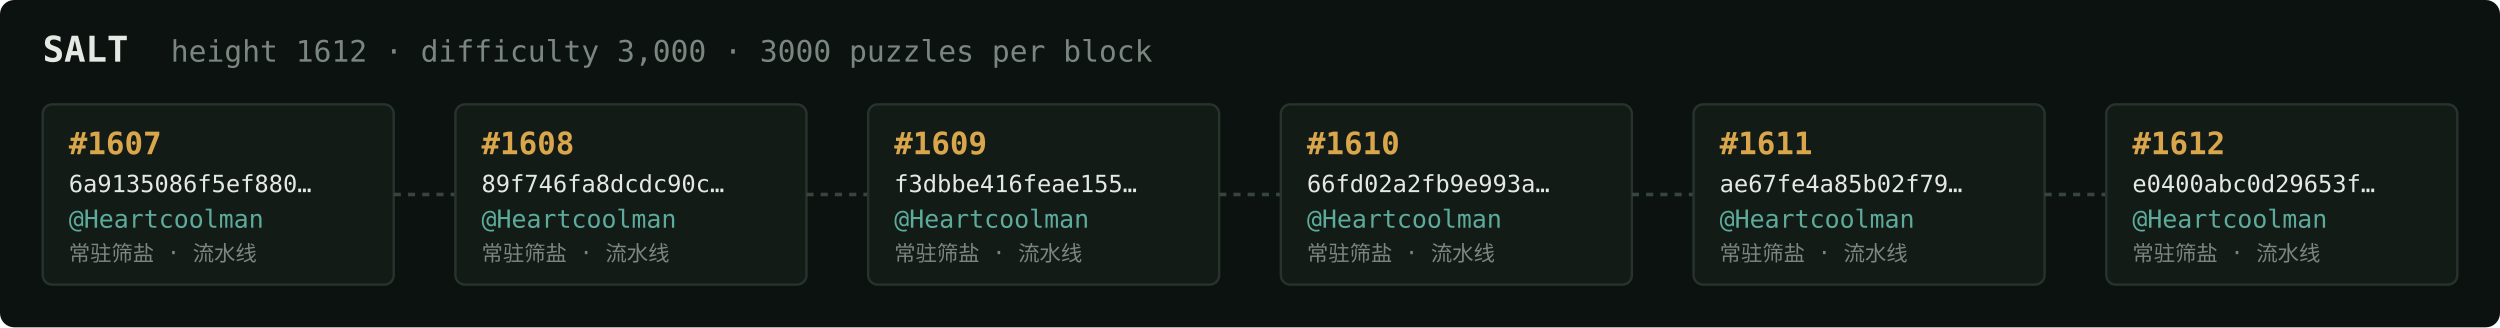
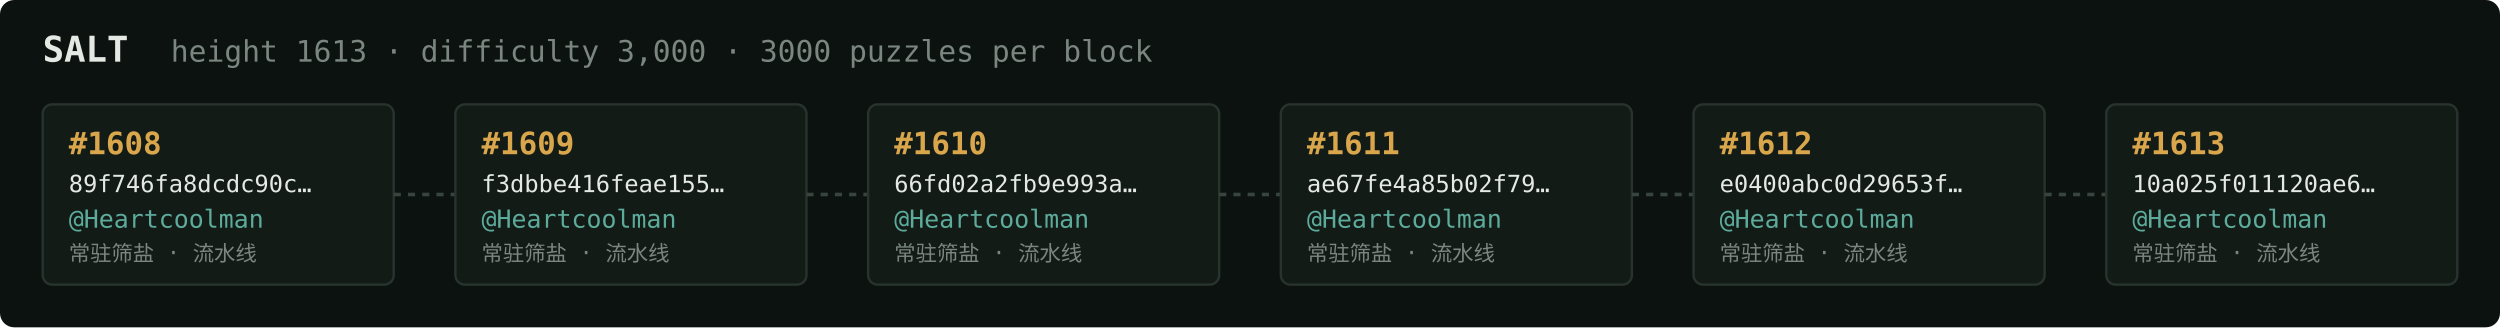
<svg xmlns="http://www.w3.org/2000/svg" width="1054" height="138" viewBox="0 0 1054 138" font-family="ui-monospace,SFMono-Regular,Menlo,monospace">
  <rect fill="#0c1210" width="1054" height="138" rx="6" />
  <text x="18" y="26" fill="#e5e9e3" font-size="15" font-weight="700">SALT</text>
-   <text x="72" y="26" fill="#7a867f" font-size="12.5">height 1612 · difficulty 3,000 · 3000 puzzles per block</text>
+   <text x="72" y="26" fill="#7a867f" font-size="12.5">height 1613 · difficulty 3,000 · 3000 puzzles per block</text>
  <rect x="18" y="44" width="148" height="76" rx="4" fill="#131b17" stroke="#28332e" stroke-width="1" />
-   <text x="29" y="65" fill="#d9a64c" font-size="13" font-weight="700">#1607</text>
-   <text x="29" y="81" fill="#e5e9e3" font-size="10">6a9135086f5ef880…</text>
+   <text x="29" y="65" fill="#d9a64c" font-size="13" font-weight="700">#1608</text>
+   <text x="29" y="81" fill="#e5e9e3" font-size="10">89f746fa8dcdc90c…</text>
  <text x="29" y="96" fill="#5cab9b" font-size="10.5">@Heartcoolman</text>
  <text x="29" y="110" fill="#7a867f" font-size="9">常驻筛盐 · 流水线</text>
  <line x1="166" y1="82.0" x2="192" y2="82.0" stroke="#38443e" stroke-width="1.5" stroke-dasharray="3 3" />
  <rect x="192" y="44" width="148" height="76" rx="4" fill="#131b17" stroke="#28332e" stroke-width="1" />
-   <text x="203" y="65" fill="#d9a64c" font-size="13" font-weight="700">#1608</text>
-   <text x="203" y="81" fill="#e5e9e3" font-size="10">89f746fa8dcdc90c…</text>
+   <text x="203" y="65" fill="#d9a64c" font-size="13" font-weight="700">#1609</text>
+   <text x="203" y="81" fill="#e5e9e3" font-size="10">f3dbbe416feae155…</text>
  <text x="203" y="96" fill="#5cab9b" font-size="10.5">@Heartcoolman</text>
  <text x="203" y="110" fill="#7a867f" font-size="9">常驻筛盐 · 流水线</text>
  <line x1="340" y1="82.0" x2="366" y2="82.0" stroke="#38443e" stroke-width="1.5" stroke-dasharray="3 3" />
  <rect x="366" y="44" width="148" height="76" rx="4" fill="#131b17" stroke="#28332e" stroke-width="1" />
-   <text x="377" y="65" fill="#d9a64c" font-size="13" font-weight="700">#1609</text>
-   <text x="377" y="81" fill="#e5e9e3" font-size="10">f3dbbe416feae155…</text>
+   <text x="377" y="65" fill="#d9a64c" font-size="13" font-weight="700">#1610</text>
+   <text x="377" y="81" fill="#e5e9e3" font-size="10">66fd02a2fb9e993a…</text>
  <text x="377" y="96" fill="#5cab9b" font-size="10.5">@Heartcoolman</text>
  <text x="377" y="110" fill="#7a867f" font-size="9">常驻筛盐 · 流水线</text>
  <line x1="514" y1="82.0" x2="540" y2="82.0" stroke="#38443e" stroke-width="1.5" stroke-dasharray="3 3" />
  <rect x="540" y="44" width="148" height="76" rx="4" fill="#131b17" stroke="#28332e" stroke-width="1" />
-   <text x="551" y="65" fill="#d9a64c" font-size="13" font-weight="700">#1610</text>
-   <text x="551" y="81" fill="#e5e9e3" font-size="10">66fd02a2fb9e993a…</text>
+   <text x="551" y="65" fill="#d9a64c" font-size="13" font-weight="700">#1611</text>
+   <text x="551" y="81" fill="#e5e9e3" font-size="10">ae67fe4a85b02f79…</text>
  <text x="551" y="96" fill="#5cab9b" font-size="10.5">@Heartcoolman</text>
  <text x="551" y="110" fill="#7a867f" font-size="9">常驻筛盐 · 流水线</text>
  <line x1="688" y1="82.0" x2="714" y2="82.0" stroke="#38443e" stroke-width="1.5" stroke-dasharray="3 3" />
  <rect x="714" y="44" width="148" height="76" rx="4" fill="#131b17" stroke="#28332e" stroke-width="1" />
-   <text x="725" y="65" fill="#d9a64c" font-size="13" font-weight="700">#1611</text>
-   <text x="725" y="81" fill="#e5e9e3" font-size="10">ae67fe4a85b02f79…</text>
+   <text x="725" y="65" fill="#d9a64c" font-size="13" font-weight="700">#1612</text>
+   <text x="725" y="81" fill="#e5e9e3" font-size="10">e0400abc0d29653f…</text>
  <text x="725" y="96" fill="#5cab9b" font-size="10.5">@Heartcoolman</text>
  <text x="725" y="110" fill="#7a867f" font-size="9">常驻筛盐 · 流水线</text>
  <line x1="862" y1="82.0" x2="888" y2="82.0" stroke="#38443e" stroke-width="1.5" stroke-dasharray="3 3" />
  <rect x="888" y="44" width="148" height="76" rx="4" fill="#131b17" stroke="#28332e" stroke-width="1" />
-   <text x="899" y="65" fill="#d9a64c" font-size="13" font-weight="700">#1612</text>
-   <text x="899" y="81" fill="#e5e9e3" font-size="10">e0400abc0d29653f…</text>
+   <text x="899" y="65" fill="#d9a64c" font-size="13" font-weight="700">#1613</text>
+   <text x="899" y="81" fill="#e5e9e3" font-size="10">10a025f011120ae6…</text>
  <text x="899" y="96" fill="#5cab9b" font-size="10.5">@Heartcoolman</text>
  <text x="899" y="110" fill="#7a867f" font-size="9">常驻筛盐 · 流水线</text>
</svg>
